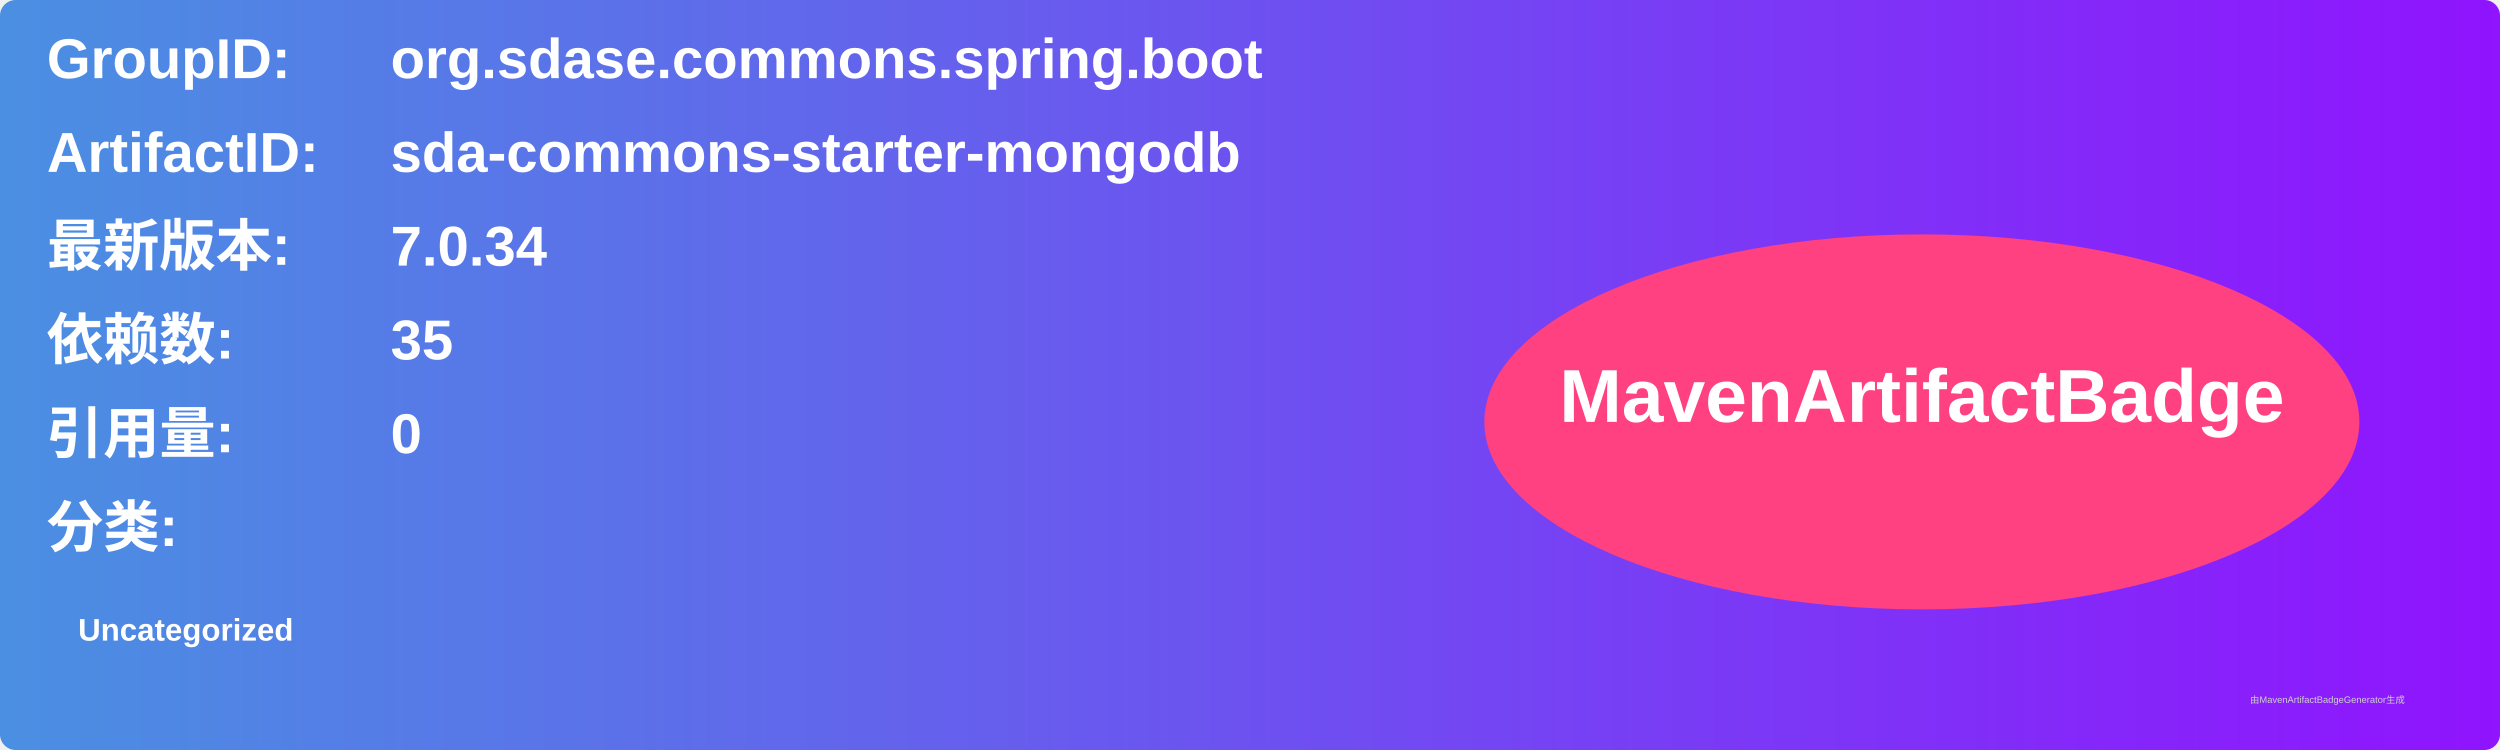
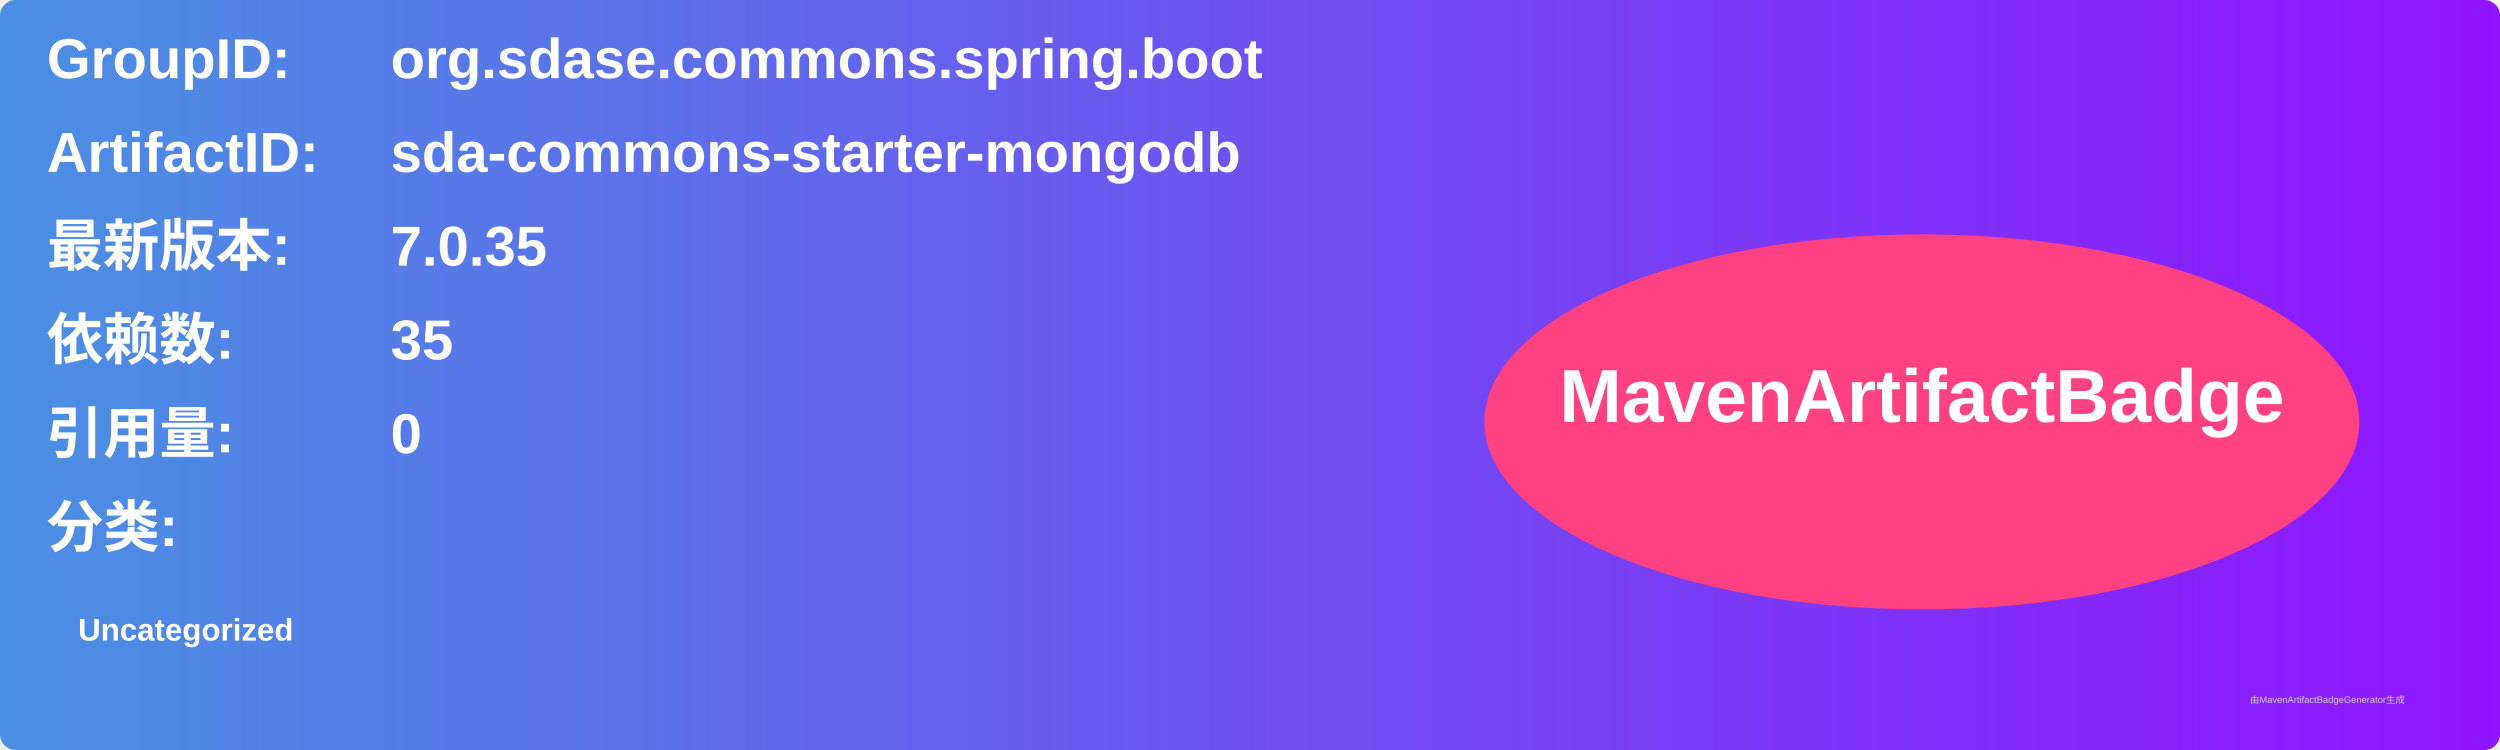
<svg xmlns="http://www.w3.org/2000/svg" width="800" height="240" viewBox="0 0 800 240">
  <linearGradient id="grad" x1="0%" y1="0%" x2="100%" y2="0%">
    <stop offset="0%" stop-color="#4a90e2" />
    <stop offset="100%" stop-color="#9013fe" />
  </linearGradient>
  <rect width="100%" height="100%" rx="5" ry="5" fill="url(#grad)" />
  <g transform="translate(15, 15)">
    <text x="0" y="10" font-family="Arial" font-size="18" fill="white" font-weight="bold" width="260">GroupID:</text>
    <text x="110" y="10" font-family="Arial" font-size="18" fill="white" font-weight="bold" width="460">org.sdase.commons.spring.boot</text>
    <text x="0" y="40" font-family="Arial" font-size="18" fill="white" font-weight="bold" width="260">ArtifactID:</text>
    <text x="110" y="40" font-family="Arial" font-size="18" fill="white" font-weight="bold" width="460">sda-commons-starter-mongodb</text>
    <text x="0" y="70" font-family="Arial" font-size="18" fill="white" font-weight="bold">最新版本:</text>
    <text x="110" y="70" font-family="Arial" font-size="18" fill="white" font-weight="bold">
-       <tspan font-weight="bold">7.0.34</tspan>
+       <tspan font-weight="bold">7.0.35</tspan>
    </text>
    <text x="0" y="100" font-family="Arial" font-size="18" fill="white" font-weight="bold">依赖数: </text>
    <text x="110" y="100" font-family="Arial" font-size="18" fill="white">
      <tspan font-weight="bold">35</tspan>
    </text>
    <text x="0" y="130" font-family="Arial" font-size="18" fill="white" font-weight="bold">引用量: </text>
    <text x="110" y="130" font-family="Arial" font-size="18" fill="white">
      <tspan font-weight="bold">0</tspan>
    </text>
    <text x="0" y="160" font-family="Arial" font-size="18" fill="white" font-weight="bold">分类:</text>
    <text x="10" y="190" font-family="Arial" font-size="10" fill="white">
      <tspan font-weight="bold">Uncategorized</tspan>
    </text>
    <ellipse cx="600" cy="120" rx="140" ry="60" fill="#ff4081" />
    <text x="600" y="120" text-anchor="middle" font-family="Arial" font-size="24" fill="white" font-weight="bold">MavenArtifactBadge</text>
  </g>
  <text x="720" y="225" font-family="Arial" font-size="3" fill="#d0d0d0">由MavenArtifactBadgeGenerator生成</text>
</svg>
